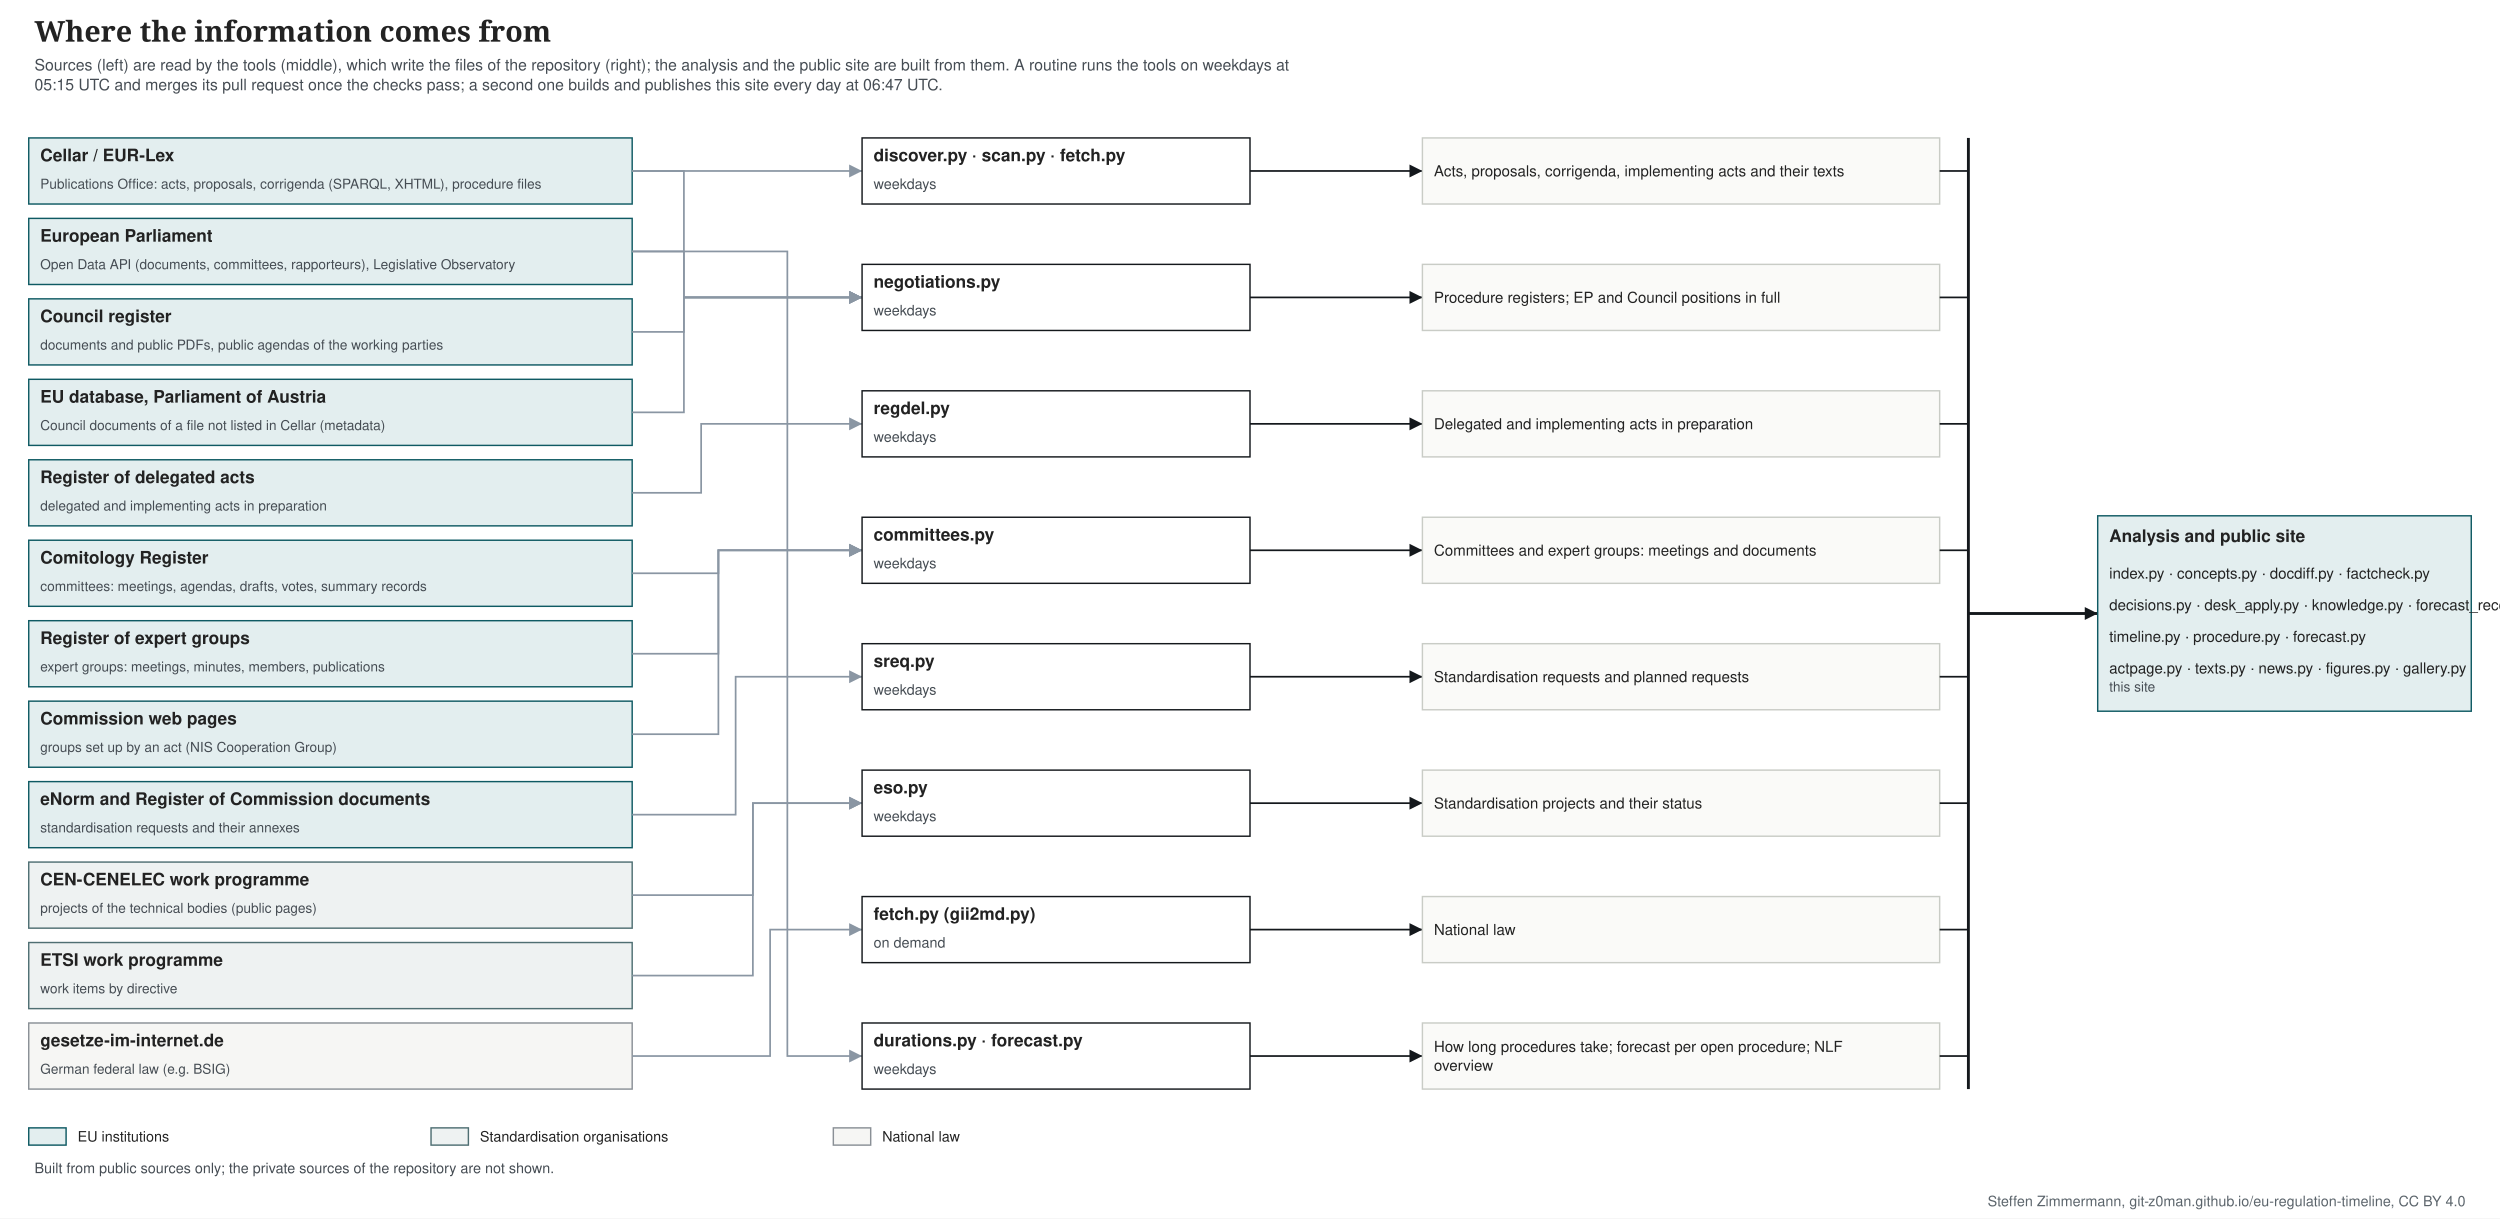
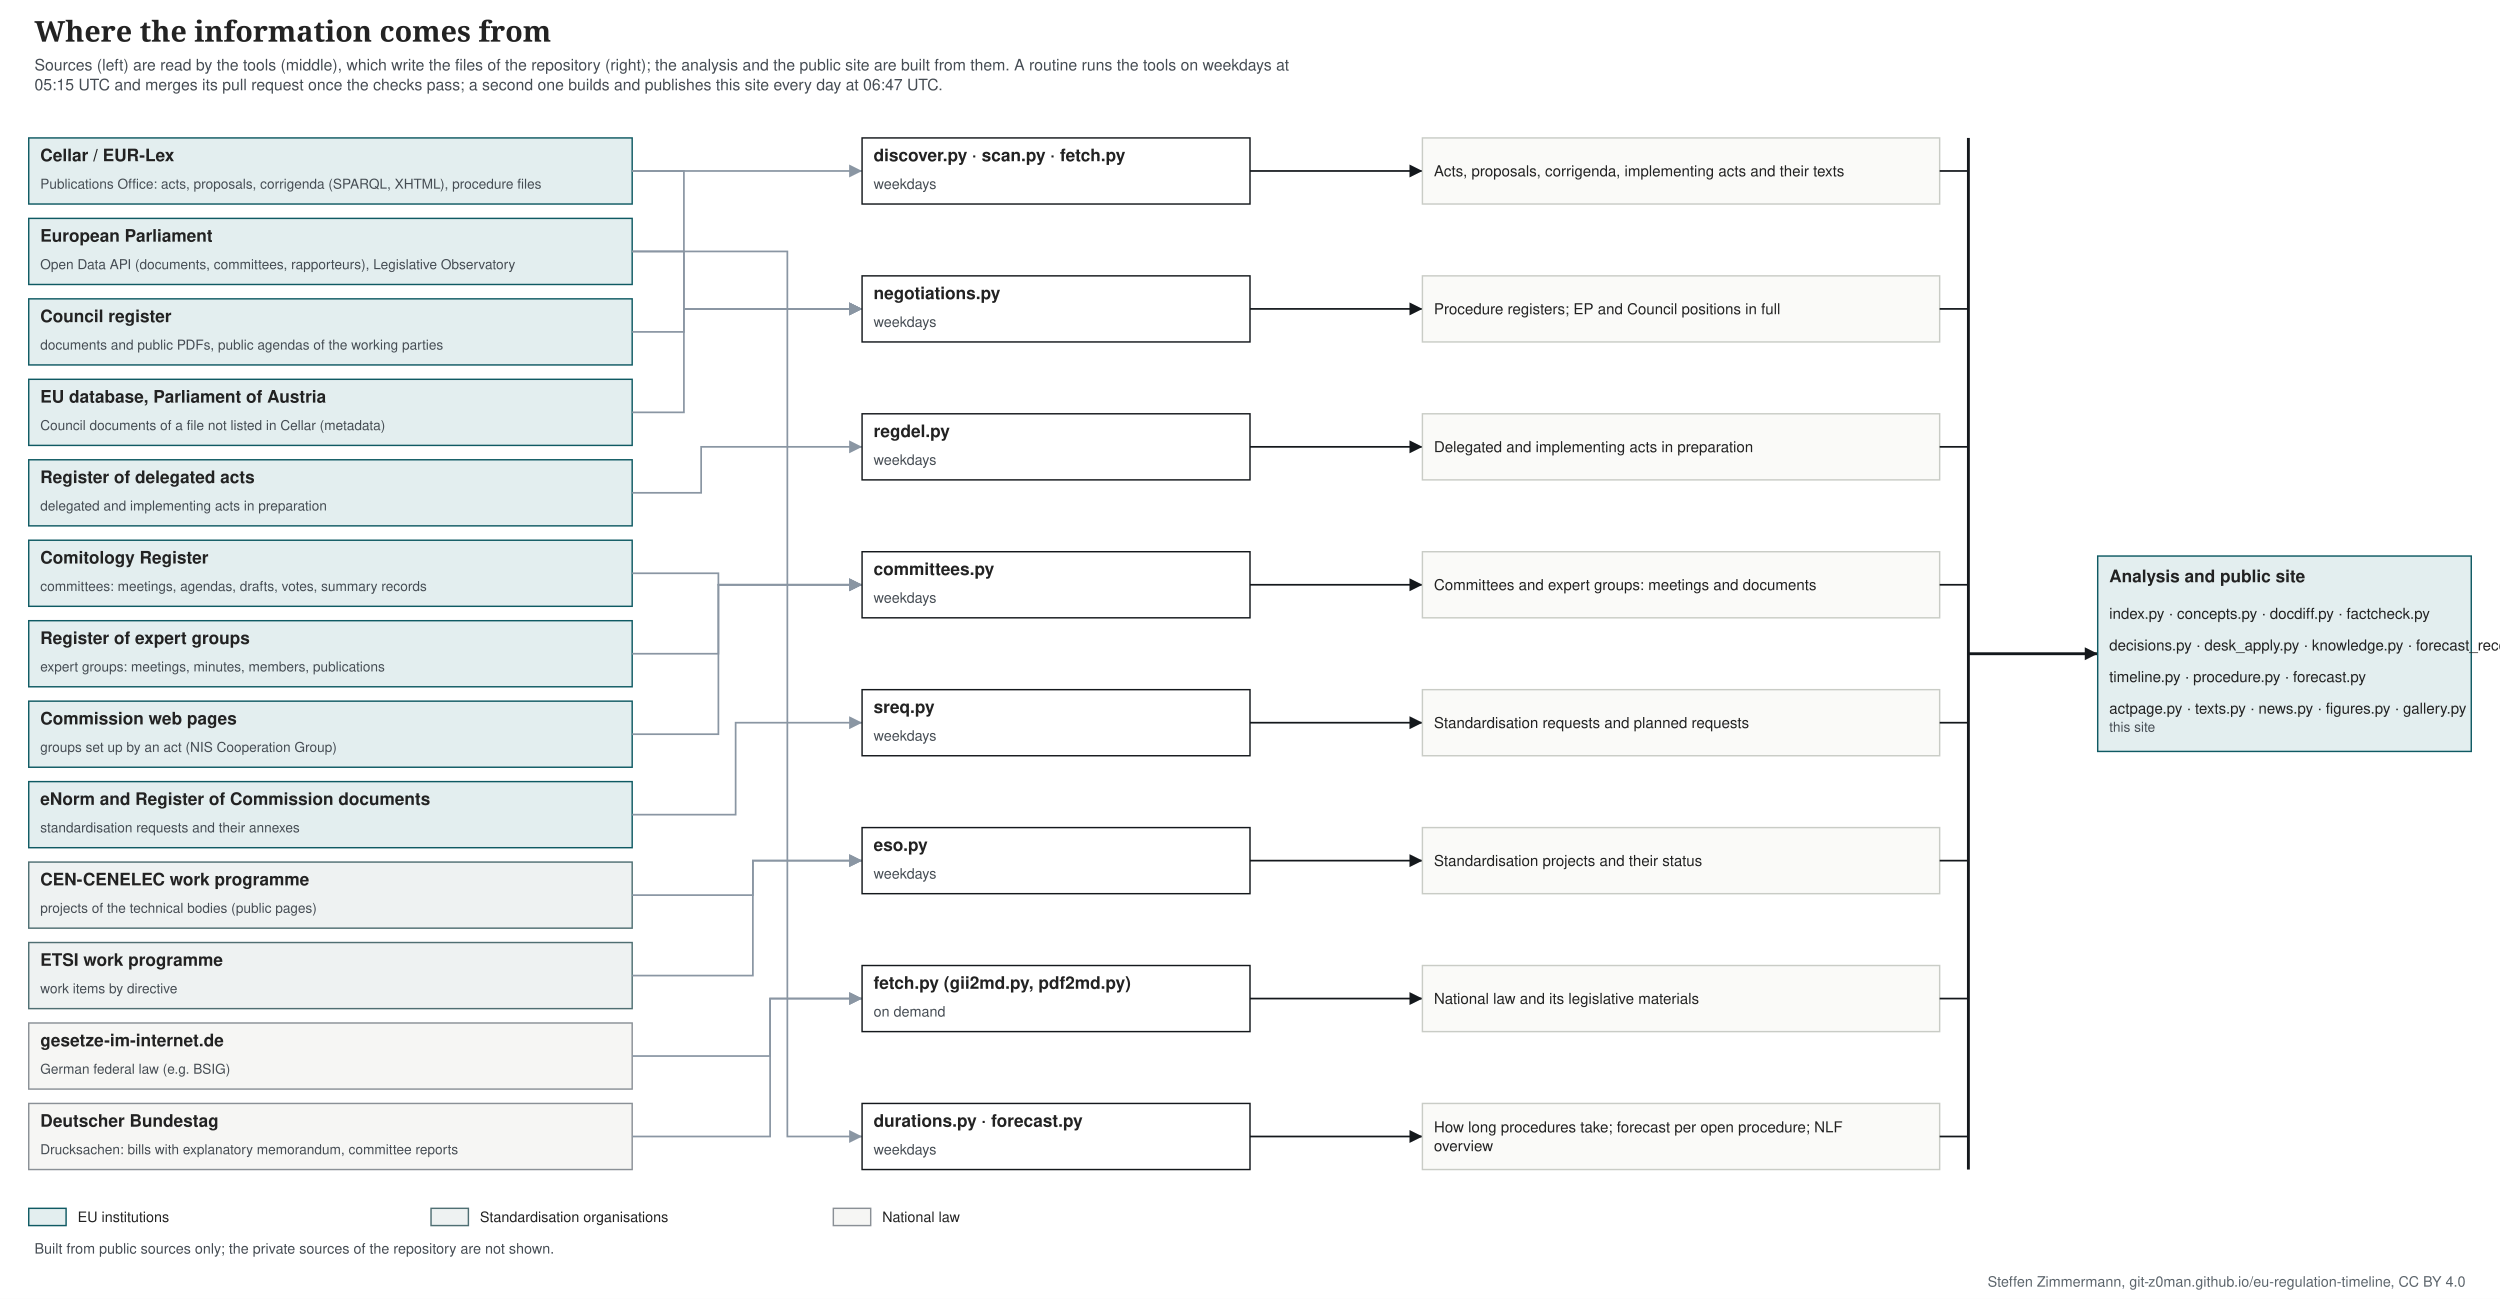
- <svg xmlns="http://www.w3.org/2000/svg" width="1740" height="848" viewBox="0 0 1740 848" font-family="&quot;Source Sans 3&quot;, Helvetica, Arial, sans-serif">
-   <rect width="1740" height="848" fill="#ffffff" />
+ <svg xmlns="http://www.w3.org/2000/svg" width="1740" height="904" viewBox="0 0 1740 904" font-family="&quot;Source Sans 3&quot;, Helvetica, Arial, sans-serif">
+   <rect width="1740" height="904" fill="#ffffff" />
  <text font-size="20" fill="#222222" text-anchor="start" font-family="&quot;Source Serif 4&quot;, Georgia, serif" font-weight="600">
    <tspan x="24.0" y="29.0">Where the information comes from</tspan>
  </text>
  <text font-size="11" fill="#454c53" text-anchor="start">
    <tspan x="24.0" y="49.0">Sources (left) are read by the tools (middle), which write the files of the repository (right); the analysis and the public site are built from them. A routine runs the tools on weekdays at</tspan>
    <tspan x="24.0" y="62.8">05:15 UTC and merges its pull request once the checks pass; a second one builds and publishes this site every day at 06:47 UTC.</tspan>
  </text>
  <rect x="20.0" y="96.0" width="420.0" height="46.0" fill="#e3eeef" stroke="#0f5a63" />
  <text font-size="12" fill="#222222" text-anchor="start" font-weight="bold">
    <tspan x="28.0" y="112.2">Cellar / EUR-Lex</tspan>
  </text>
  <text font-size="9.5" fill="#454c53" text-anchor="start">
    <tspan x="28.0" y="131.3">Publications Office: acts, proposals, corrigenda (SPARQL, XHTML), procedure files</tspan>
  </text>
  <rect x="20.0" y="152.0" width="420.0" height="46.0" fill="#e3eeef" stroke="#0f5a63" />
  <text font-size="12" fill="#222222" text-anchor="start" font-weight="bold">
    <tspan x="28.0" y="168.2">European Parliament</tspan>
  </text>
  <text font-size="9.5" fill="#454c53" text-anchor="start">
    <tspan x="28.0" y="187.3">Open Data API (documents, committees, rapporteurs), Legislative Observatory</tspan>
  </text>
  <rect x="20.0" y="208.0" width="420.0" height="46.0" fill="#e3eeef" stroke="#0f5a63" />
  <text font-size="12" fill="#222222" text-anchor="start" font-weight="bold">
    <tspan x="28.0" y="224.2">Council register</tspan>
  </text>
  <text font-size="9.5" fill="#454c53" text-anchor="start">
    <tspan x="28.0" y="243.3">documents and public PDFs, public agendas of the working parties</tspan>
  </text>
  <rect x="20.0" y="264.0" width="420.0" height="46.0" fill="#e3eeef" stroke="#0f5a63" />
  <text font-size="12" fill="#222222" text-anchor="start" font-weight="bold">
    <tspan x="28.0" y="280.2">EU database, Parliament of Austria</tspan>
  </text>
  <text font-size="9.5" fill="#454c53" text-anchor="start">
    <tspan x="28.0" y="299.3">Council documents of a file not listed in Cellar (metadata)</tspan>
  </text>
  <rect x="20.0" y="320.0" width="420.0" height="46.0" fill="#e3eeef" stroke="#0f5a63" />
  <text font-size="12" fill="#222222" text-anchor="start" font-weight="bold">
    <tspan x="28.0" y="336.2">Register of delegated acts</tspan>
  </text>
  <text font-size="9.5" fill="#454c53" text-anchor="start">
    <tspan x="28.0" y="355.3">delegated and implementing acts in preparation</tspan>
  </text>
  <rect x="20.0" y="376.0" width="420.0" height="46.0" fill="#e3eeef" stroke="#0f5a63" />
  <text font-size="12" fill="#222222" text-anchor="start" font-weight="bold">
    <tspan x="28.0" y="392.2">Comitology Register</tspan>
  </text>
  <text font-size="9.5" fill="#454c53" text-anchor="start">
    <tspan x="28.0" y="411.3">committees: meetings, agendas, drafts, votes, summary records</tspan>
  </text>
  <rect x="20.0" y="432.0" width="420.0" height="46.0" fill="#e3eeef" stroke="#0f5a63" />
  <text font-size="12" fill="#222222" text-anchor="start" font-weight="bold">
    <tspan x="28.0" y="448.2">Register of expert groups</tspan>
  </text>
  <text font-size="9.5" fill="#454c53" text-anchor="start">
    <tspan x="28.0" y="467.3">expert groups: meetings, minutes, members, publications</tspan>
  </text>
  <rect x="20.0" y="488.0" width="420.0" height="46.0" fill="#e3eeef" stroke="#0f5a63" />
  <text font-size="12" fill="#222222" text-anchor="start" font-weight="bold">
    <tspan x="28.0" y="504.2">Commission web pages</tspan>
  </text>
  <text font-size="9.5" fill="#454c53" text-anchor="start">
    <tspan x="28.0" y="523.3">groups set up by an act (NIS Cooperation Group)</tspan>
  </text>
  <rect x="20.0" y="544.0" width="420.0" height="46.0" fill="#e3eeef" stroke="#0f5a63" />
  <text font-size="12" fill="#222222" text-anchor="start" font-weight="bold">
    <tspan x="28.0" y="560.2">eNorm and Register of Commission documents</tspan>
  </text>
  <text font-size="9.5" fill="#454c53" text-anchor="start">
    <tspan x="28.0" y="579.3">standardisation requests and their annexes</tspan>
  </text>
  <rect x="20.0" y="600.0" width="420.0" height="46.0" fill="#eef2f2" stroke="#4f6f73" />
  <text font-size="12" fill="#222222" text-anchor="start" font-weight="bold">
    <tspan x="28.0" y="616.2">CEN-CENELEC work programme</tspan>
  </text>
  <text font-size="9.5" fill="#454c53" text-anchor="start">
    <tspan x="28.0" y="635.3">projects of the technical bodies (public pages)</tspan>
  </text>
  <rect x="20.0" y="656.0" width="420.0" height="46.0" fill="#eef2f2" stroke="#4f6f73" />
  <text font-size="12" fill="#222222" text-anchor="start" font-weight="bold">
    <tspan x="28.0" y="672.2">ETSI work programme</tspan>
  </text>
  <text font-size="9.5" fill="#454c53" text-anchor="start">
    <tspan x="28.0" y="691.3">work items by directive</tspan>
  </text>
  <rect x="20.0" y="712.0" width="420.0" height="46.0" fill="#f6f6f4" stroke="#8a9096" />
  <text font-size="12" fill="#222222" text-anchor="start" font-weight="bold">
    <tspan x="28.0" y="728.2">gesetze-im-internet.de</tspan>
  </text>
  <text font-size="9.5" fill="#454c53" text-anchor="start">
    <tspan x="28.0" y="747.3">German federal law (e.g. BSIG)</tspan>
  </text>
+   <rect x="20.0" y="768.0" width="420.0" height="46.0" fill="#f6f6f4" stroke="#8a9096" />
+   <text font-size="12" fill="#222222" text-anchor="start" font-weight="bold">
+     <tspan x="28.0" y="784.2">Deutscher Bundestag</tspan>
+   </text>
+   <text font-size="9.5" fill="#454c53" text-anchor="start">
+     <tspan x="28.0" y="803.3">Drucksachen: bills with explanatory memorandum, committee reports</tspan>
+   </text>
  <polyline points="440.0,119.0 464.0,119.0 464.0,119.0 600.0,119.0" fill="none" stroke="#8a96a3" stroke-width="1.2" />
  <polygon points="600.0,119.0 591.0,123.5 591.0,114.5" fill="#8a96a3" />
  <rect x="600.0" y="96.0" width="270.0" height="46.0" fill="#ffffff" stroke="#14181c" />
  <text font-size="12" fill="#222222" text-anchor="start" font-weight="bold">
    <tspan x="608.0" y="112.2">discover.py · scan.py · fetch.py</tspan>
  </text>
  <text font-size="10" fill="#454c53" text-anchor="start">
    <tspan x="608.0" y="131.5">weekdays</tspan>
  </text>
  <polyline points="870.0,119.0 990.0,119.0" fill="none" stroke="#14181c" stroke-width="1.2" />
  <polygon points="990.0,119.0 981.0,123.5 981.0,114.5" fill="#14181c" />
  <rect x="990.0" y="96.0" width="360.0" height="46.0" fill="#fafaf8" stroke="#c9ccc6" />
  <text font-size="10.5" fill="#222222" text-anchor="start">
    <tspan x="998.0" y="122.7">Acts, proposals, corrigenda, implementing acts and their texts</tspan>
  </text>
  <line x1="1350.0" y1="119.0" x2="1370.0" y2="119.0" stroke="#14181c" stroke-width="1.2" />
-   <polyline points="440.0,175.0 476.0,175.0 476.0,207.0 600.0,207.0" fill="none" stroke="#8a96a3" stroke-width="1.2" />
-   <polygon points="600.0,207.0 591.0,211.5 591.0,202.5" fill="#8a96a3" />
-   <polyline points="440.0,231.0 476.0,231.0 476.0,207.0 600.0,207.0" fill="none" stroke="#8a96a3" stroke-width="1.2" />
-   <polygon points="600.0,207.0 591.0,211.5 591.0,202.5" fill="#8a96a3" />
-   <polyline points="440.0,287.0 476.0,287.0 476.0,207.0 600.0,207.0" fill="none" stroke="#8a96a3" stroke-width="1.2" />
-   <polygon points="600.0,207.0 591.0,211.5 591.0,202.5" fill="#8a96a3" />
-   <polyline points="440.0,119.0 476.0,119.0 476.0,207.0 600.0,207.0" fill="none" stroke="#8a96a3" stroke-width="1.2" />
-   <polygon points="600.0,207.0 591.0,211.5 591.0,202.5" fill="#8a96a3" />
-   <rect x="600.0" y="184.0" width="270.0" height="46.0" fill="#ffffff" stroke="#14181c" />
-   <text font-size="12" fill="#222222" text-anchor="start" font-weight="bold">
-     <tspan x="608.0" y="200.2">negotiations.py</tspan>
-   </text>
-   <text font-size="10" fill="#454c53" text-anchor="start">
-     <tspan x="608.0" y="219.5">weekdays</tspan>
-   </text>
-   <polyline points="870.0,207.0 990.0,207.0" fill="none" stroke="#14181c" stroke-width="1.2" />
-   <polygon points="990.0,207.0 981.0,211.5 981.0,202.5" fill="#14181c" />
-   <rect x="990.0" y="184.0" width="360.0" height="46.0" fill="#fafaf8" stroke="#c9ccc6" />
-   <text font-size="10.5" fill="#222222" text-anchor="start">
-     <tspan x="998.0" y="210.7">Procedure registers; EP and Council positions in full</tspan>
-   </text>
-   <line x1="1350.0" y1="207.0" x2="1370.0" y2="207.0" stroke="#14181c" stroke-width="1.2" />
-   <polyline points="440.0,343.0 488.0,343.0 488.0,295.0 600.0,295.0" fill="none" stroke="#8a96a3" stroke-width="1.2" />
-   <polygon points="600.0,295.0 591.0,299.5 591.0,290.5" fill="#8a96a3" />
-   <rect x="600.0" y="272.0" width="270.0" height="46.0" fill="#ffffff" stroke="#14181c" />
-   <text font-size="12" fill="#222222" text-anchor="start" font-weight="bold">
-     <tspan x="608.0" y="288.2">regdel.py</tspan>
-   </text>
-   <text font-size="10" fill="#454c53" text-anchor="start">
-     <tspan x="608.0" y="307.5">weekdays</tspan>
-   </text>
-   <polyline points="870.0,295.0 990.0,295.0" fill="none" stroke="#14181c" stroke-width="1.2" />
-   <polygon points="990.0,295.0 981.0,299.5 981.0,290.5" fill="#14181c" />
-   <rect x="990.0" y="272.0" width="360.0" height="46.0" fill="#fafaf8" stroke="#c9ccc6" />
-   <text font-size="10.5" fill="#222222" text-anchor="start">
-     <tspan x="998.0" y="298.7">Delegated and implementing acts in preparation</tspan>
-   </text>
-   <line x1="1350.0" y1="295.0" x2="1370.0" y2="295.0" stroke="#14181c" stroke-width="1.2" />
-   <polyline points="440.0,399.0 500.0,399.0 500.0,383.0 600.0,383.0" fill="none" stroke="#8a96a3" stroke-width="1.2" />
-   <polygon points="600.0,383.0 591.0,387.5 591.0,378.5" fill="#8a96a3" />
-   <polyline points="440.0,455.0 500.0,455.0 500.0,383.0 600.0,383.0" fill="none" stroke="#8a96a3" stroke-width="1.2" />
-   <polygon points="600.0,383.0 591.0,387.5 591.0,378.5" fill="#8a96a3" />
-   <polyline points="440.0,511.0 500.0,511.0 500.0,383.0 600.0,383.0" fill="none" stroke="#8a96a3" stroke-width="1.2" />
-   <polygon points="600.0,383.0 591.0,387.5 591.0,378.5" fill="#8a96a3" />
-   <rect x="600.0" y="360.0" width="270.0" height="46.0" fill="#ffffff" stroke="#14181c" />
-   <text font-size="12" fill="#222222" text-anchor="start" font-weight="bold">
-     <tspan x="608.0" y="376.2">committees.py</tspan>
-   </text>
-   <text font-size="10" fill="#454c53" text-anchor="start">
-     <tspan x="608.0" y="395.5">weekdays</tspan>
-   </text>
-   <polyline points="870.0,383.0 990.0,383.0" fill="none" stroke="#14181c" stroke-width="1.2" />
-   <polygon points="990.0,383.0 981.0,387.5 981.0,378.5" fill="#14181c" />
-   <rect x="990.0" y="360.0" width="360.0" height="46.0" fill="#fafaf8" stroke="#c9ccc6" />
-   <text font-size="10.5" fill="#222222" text-anchor="start">
-     <tspan x="998.0" y="386.7">Committees and expert groups: meetings and documents</tspan>
-   </text>
-   <line x1="1350.0" y1="383.0" x2="1370.0" y2="383.0" stroke="#14181c" stroke-width="1.2" />
-   <polyline points="440.0,567.0 512.0,567.0 512.0,471.0 600.0,471.0" fill="none" stroke="#8a96a3" stroke-width="1.2" />
-   <polygon points="600.0,471.0 591.0,475.5 591.0,466.5" fill="#8a96a3" />
-   <rect x="600.0" y="448.0" width="270.0" height="46.0" fill="#ffffff" stroke="#14181c" />
-   <text font-size="12" fill="#222222" text-anchor="start" font-weight="bold">
-     <tspan x="608.0" y="464.2">sreq.py</tspan>
-   </text>
-   <text font-size="10" fill="#454c53" text-anchor="start">
-     <tspan x="608.0" y="483.5">weekdays</tspan>
-   </text>
-   <polyline points="870.0,471.0 990.0,471.0" fill="none" stroke="#14181c" stroke-width="1.2" />
-   <polygon points="990.0,471.0 981.0,475.5 981.0,466.5" fill="#14181c" />
-   <rect x="990.0" y="448.0" width="360.0" height="46.0" fill="#fafaf8" stroke="#c9ccc6" />
-   <text font-size="10.5" fill="#222222" text-anchor="start">
-     <tspan x="998.0" y="474.7">Standardisation requests and planned requests</tspan>
-   </text>
-   <line x1="1350.0" y1="471.0" x2="1370.0" y2="471.0" stroke="#14181c" stroke-width="1.2" />
-   <polyline points="440.0,623.0 524.0,623.0 524.0,559.0 600.0,559.0" fill="none" stroke="#8a96a3" stroke-width="1.2" />
-   <polygon points="600.0,559.0 591.0,563.5 591.0,554.5" fill="#8a96a3" />
-   <polyline points="440.0,679.0 524.0,679.0 524.0,559.0 600.0,559.0" fill="none" stroke="#8a96a3" stroke-width="1.2" />
-   <polygon points="600.0,559.0 591.0,563.5 591.0,554.5" fill="#8a96a3" />
-   <rect x="600.0" y="536.0" width="270.0" height="46.0" fill="#ffffff" stroke="#14181c" />
-   <text font-size="12" fill="#222222" text-anchor="start" font-weight="bold">
-     <tspan x="608.0" y="552.2">eso.py</tspan>
-   </text>
-   <text font-size="10" fill="#454c53" text-anchor="start">
-     <tspan x="608.0" y="571.5">weekdays</tspan>
-   </text>
-   <polyline points="870.0,559.0 990.0,559.0" fill="none" stroke="#14181c" stroke-width="1.2" />
-   <polygon points="990.0,559.0 981.0,563.5 981.0,554.5" fill="#14181c" />
-   <rect x="990.0" y="536.0" width="360.0" height="46.0" fill="#fafaf8" stroke="#c9ccc6" />
-   <text font-size="10.5" fill="#222222" text-anchor="start">
-     <tspan x="998.0" y="562.7">Standardisation projects and their status</tspan>
-   </text>
-   <line x1="1350.0" y1="559.0" x2="1370.0" y2="559.0" stroke="#14181c" stroke-width="1.2" />
-   <polyline points="440.0,735.0 536.0,735.0 536.0,647.0 600.0,647.0" fill="none" stroke="#8a96a3" stroke-width="1.2" />
-   <polygon points="600.0,647.0 591.0,651.5 591.0,642.5" fill="#8a96a3" />
-   <rect x="600.0" y="624.0" width="270.0" height="46.0" fill="#ffffff" stroke="#14181c" />
-   <text font-size="12" fill="#222222" text-anchor="start" font-weight="bold">
-     <tspan x="608.0" y="640.2">fetch.py (gii2md.py)</tspan>
-   </text>
-   <text font-size="10" fill="#454c53" text-anchor="start">
-     <tspan x="608.0" y="659.5">on demand</tspan>
-   </text>
-   <polyline points="870.0,647.0 990.0,647.0" fill="none" stroke="#14181c" stroke-width="1.2" />
-   <polygon points="990.0,647.0 981.0,651.5 981.0,642.5" fill="#14181c" />
-   <rect x="990.0" y="624.0" width="360.0" height="46.0" fill="#fafaf8" stroke="#c9ccc6" />
-   <text font-size="10.5" fill="#222222" text-anchor="start">
-     <tspan x="998.0" y="650.7">National law</tspan>
-   </text>
-   <line x1="1350.0" y1="647.0" x2="1370.0" y2="647.0" stroke="#14181c" stroke-width="1.2" />
-   <polyline points="440.0,175.0 548.0,175.0 548.0,735.0 600.0,735.0" fill="none" stroke="#8a96a3" stroke-width="1.2" />
-   <polygon points="600.0,735.0 591.0,739.5 591.0,730.5" fill="#8a96a3" />
-   <rect x="600.0" y="712.0" width="270.0" height="46.0" fill="#ffffff" stroke="#14181c" />
-   <text font-size="12" fill="#222222" text-anchor="start" font-weight="bold">
-     <tspan x="608.0" y="728.2">durations.py · forecast.py</tspan>
-   </text>
-   <text font-size="10" fill="#454c53" text-anchor="start">
-     <tspan x="608.0" y="747.5">weekdays</tspan>
-   </text>
-   <polyline points="870.0,735.0 990.0,735.0" fill="none" stroke="#14181c" stroke-width="1.2" />
-   <polygon points="990.0,735.0 981.0,739.5 981.0,730.5" fill="#14181c" />
-   <rect x="990.0" y="712.0" width="360.0" height="46.0" fill="#fafaf8" stroke="#c9ccc6" />
-   <text font-size="10.5" fill="#222222" text-anchor="start">
-     <tspan x="998.0" y="732.1">How long procedures take; forecast per open procedure; NLF</tspan>
-     <tspan x="998.0" y="745.2">overview</tspan>
-   </text>
-   <line x1="1350.0" y1="735.0" x2="1370.0" y2="735.0" stroke="#14181c" stroke-width="1.2" />
-   <line x1="1370.0" y1="96.0" x2="1370.0" y2="758.0" stroke="#14181c" stroke-width="2" />
-   <polyline points="1370.0,427.0 1460.0,427.0" fill="none" stroke="#14181c" stroke-width="2" />
-   <polygon points="1460.0,427.0 1451.0,431.5 1451.0,422.5" fill="#14181c" />
-   <rect x="1460.0" y="359.0" width="260.0" height="136.0" fill="#e3eeef" stroke="#0f5a63" />
-   <text font-size="12" fill="#222222" text-anchor="start" font-weight="bold">
-     <tspan x="1468.0" y="377.2">Analysis and public site</tspan>
-   </text>
-   <text font-size="10.5" fill="#222222" text-anchor="start">
-     <tspan x="1468.0" y="402.7">index.py · concepts.py · docdiff.py · factcheck.py</tspan>
-   </text>
-   <text font-size="10.5" fill="#222222" text-anchor="start">
-     <tspan x="1468.0" y="424.7">decisions.py · desk_apply.py · knowledge.py · forecast_record.py</tspan>
-   </text>
-   <text font-size="10.5" fill="#222222" text-anchor="start">
-     <tspan x="1468.0" y="446.7">timeline.py · procedure.py · forecast.py</tspan>
-   </text>
-   <text font-size="10.5" fill="#222222" text-anchor="start">
-     <tspan x="1468.0" y="468.7">actpage.py · texts.py · news.py · figures.py · gallery.py</tspan>
-   </text>
-   <text font-size="9.5" fill="#454c53" text-anchor="start">
-     <tspan x="1468.0" y="481.3">this site</tspan>
-   </text>
-   <rect x="20.0" y="785.0" width="26.0" height="12.0" fill="#e3eeef" stroke="#0f5a63" />
+   <polyline points="440.0,175.0 476.0,175.0 476.0,215.0 600.0,215.0" fill="none" stroke="#8a96a3" stroke-width="1.2" />
+   <polygon points="600.0,215.0 591.0,219.5 591.0,210.5" fill="#8a96a3" />
+   <polyline points="440.0,231.0 476.0,231.0 476.0,215.0 600.0,215.0" fill="none" stroke="#8a96a3" stroke-width="1.2" />
+   <polygon points="600.0,215.0 591.0,219.5 591.0,210.5" fill="#8a96a3" />
+   <polyline points="440.0,287.0 476.0,287.0 476.0,215.0 600.0,215.0" fill="none" stroke="#8a96a3" stroke-width="1.2" />
+   <polygon points="600.0,215.0 591.0,219.5 591.0,210.5" fill="#8a96a3" />
+   <polyline points="440.0,119.0 476.0,119.0 476.0,215.0 600.0,215.0" fill="none" stroke="#8a96a3" stroke-width="1.2" />
+   <polygon points="600.0,215.0 591.0,219.5 591.0,210.5" fill="#8a96a3" />
+   <rect x="600.0" y="192.0" width="270.0" height="46.0" fill="#ffffff" stroke="#14181c" />
+   <text font-size="12" fill="#222222" text-anchor="start" font-weight="bold">
+     <tspan x="608.0" y="208.2">negotiations.py</tspan>
+   </text>
+   <text font-size="10" fill="#454c53" text-anchor="start">
+     <tspan x="608.0" y="227.5">weekdays</tspan>
+   </text>
+   <polyline points="870.0,215.0 990.0,215.0" fill="none" stroke="#14181c" stroke-width="1.2" />
+   <polygon points="990.0,215.0 981.0,219.5 981.0,210.5" fill="#14181c" />
+   <rect x="990.0" y="192.0" width="360.0" height="46.0" fill="#fafaf8" stroke="#c9ccc6" />
+   <text font-size="10.5" fill="#222222" text-anchor="start">
+     <tspan x="998.0" y="218.7">Procedure registers; EP and Council positions in full</tspan>
+   </text>
+   <line x1="1350.0" y1="215.0" x2="1370.0" y2="215.0" stroke="#14181c" stroke-width="1.2" />
+   <polyline points="440.0,343.0 488.0,343.0 488.0,311.0 600.0,311.0" fill="none" stroke="#8a96a3" stroke-width="1.2" />
+   <polygon points="600.0,311.0 591.0,315.5 591.0,306.5" fill="#8a96a3" />
+   <rect x="600.0" y="288.0" width="270.0" height="46.0" fill="#ffffff" stroke="#14181c" />
+   <text font-size="12" fill="#222222" text-anchor="start" font-weight="bold">
+     <tspan x="608.0" y="304.2">regdel.py</tspan>
+   </text>
+   <text font-size="10" fill="#454c53" text-anchor="start">
+     <tspan x="608.0" y="323.5">weekdays</tspan>
+   </text>
+   <polyline points="870.0,311.0 990.0,311.0" fill="none" stroke="#14181c" stroke-width="1.2" />
+   <polygon points="990.0,311.0 981.0,315.5 981.0,306.5" fill="#14181c" />
+   <rect x="990.0" y="288.0" width="360.0" height="46.0" fill="#fafaf8" stroke="#c9ccc6" />
+   <text font-size="10.5" fill="#222222" text-anchor="start">
+     <tspan x="998.0" y="314.7">Delegated and implementing acts in preparation</tspan>
+   </text>
+   <line x1="1350.0" y1="311.0" x2="1370.0" y2="311.0" stroke="#14181c" stroke-width="1.2" />
+   <polyline points="440.0,399.0 500.0,399.0 500.0,407.0 600.0,407.0" fill="none" stroke="#8a96a3" stroke-width="1.2" />
+   <polygon points="600.0,407.0 591.0,411.5 591.0,402.5" fill="#8a96a3" />
+   <polyline points="440.0,455.0 500.0,455.0 500.0,407.0 600.0,407.0" fill="none" stroke="#8a96a3" stroke-width="1.2" />
+   <polygon points="600.0,407.0 591.0,411.5 591.0,402.5" fill="#8a96a3" />
+   <polyline points="440.0,511.0 500.0,511.0 500.0,407.0 600.0,407.0" fill="none" stroke="#8a96a3" stroke-width="1.2" />
+   <polygon points="600.0,407.0 591.0,411.5 591.0,402.5" fill="#8a96a3" />
+   <rect x="600.0" y="384.0" width="270.0" height="46.0" fill="#ffffff" stroke="#14181c" />
+   <text font-size="12" fill="#222222" text-anchor="start" font-weight="bold">
+     <tspan x="608.0" y="400.2">committees.py</tspan>
+   </text>
+   <text font-size="10" fill="#454c53" text-anchor="start">
+     <tspan x="608.0" y="419.5">weekdays</tspan>
+   </text>
+   <polyline points="870.0,407.0 990.0,407.0" fill="none" stroke="#14181c" stroke-width="1.2" />
+   <polygon points="990.0,407.0 981.0,411.5 981.0,402.5" fill="#14181c" />
+   <rect x="990.0" y="384.0" width="360.0" height="46.0" fill="#fafaf8" stroke="#c9ccc6" />
+   <text font-size="10.5" fill="#222222" text-anchor="start">
+     <tspan x="998.0" y="410.7">Committees and expert groups: meetings and documents</tspan>
+   </text>
+   <line x1="1350.0" y1="407.0" x2="1370.0" y2="407.0" stroke="#14181c" stroke-width="1.2" />
+   <polyline points="440.0,567.0 512.0,567.0 512.0,503.0 600.0,503.0" fill="none" stroke="#8a96a3" stroke-width="1.2" />
+   <polygon points="600.0,503.0 591.0,507.5 591.0,498.5" fill="#8a96a3" />
+   <rect x="600.0" y="480.0" width="270.0" height="46.0" fill="#ffffff" stroke="#14181c" />
+   <text font-size="12" fill="#222222" text-anchor="start" font-weight="bold">
+     <tspan x="608.0" y="496.2">sreq.py</tspan>
+   </text>
+   <text font-size="10" fill="#454c53" text-anchor="start">
+     <tspan x="608.0" y="515.5">weekdays</tspan>
+   </text>
+   <polyline points="870.0,503.0 990.0,503.0" fill="none" stroke="#14181c" stroke-width="1.2" />
+   <polygon points="990.0,503.0 981.0,507.5 981.0,498.5" fill="#14181c" />
+   <rect x="990.0" y="480.0" width="360.0" height="46.0" fill="#fafaf8" stroke="#c9ccc6" />
+   <text font-size="10.5" fill="#222222" text-anchor="start">
+     <tspan x="998.0" y="506.7">Standardisation requests and planned requests</tspan>
+   </text>
+   <line x1="1350.0" y1="503.0" x2="1370.0" y2="503.0" stroke="#14181c" stroke-width="1.2" />
+   <polyline points="440.0,623.0 524.0,623.0 524.0,599.0 600.0,599.0" fill="none" stroke="#8a96a3" stroke-width="1.2" />
+   <polygon points="600.0,599.0 591.0,603.5 591.0,594.5" fill="#8a96a3" />
+   <polyline points="440.0,679.0 524.0,679.0 524.0,599.0 600.0,599.0" fill="none" stroke="#8a96a3" stroke-width="1.2" />
+   <polygon points="600.0,599.0 591.0,603.5 591.0,594.5" fill="#8a96a3" />
+   <rect x="600.0" y="576.0" width="270.0" height="46.0" fill="#ffffff" stroke="#14181c" />
+   <text font-size="12" fill="#222222" text-anchor="start" font-weight="bold">
+     <tspan x="608.0" y="592.2">eso.py</tspan>
+   </text>
+   <text font-size="10" fill="#454c53" text-anchor="start">
+     <tspan x="608.0" y="611.5">weekdays</tspan>
+   </text>
+   <polyline points="870.0,599.0 990.0,599.0" fill="none" stroke="#14181c" stroke-width="1.2" />
+   <polygon points="990.0,599.0 981.0,603.5 981.0,594.5" fill="#14181c" />
+   <rect x="990.0" y="576.0" width="360.0" height="46.0" fill="#fafaf8" stroke="#c9ccc6" />
+   <text font-size="10.5" fill="#222222" text-anchor="start">
+     <tspan x="998.0" y="602.7">Standardisation projects and their status</tspan>
+   </text>
+   <line x1="1350.0" y1="599.0" x2="1370.0" y2="599.0" stroke="#14181c" stroke-width="1.2" />
+   <polyline points="440.0,735.0 536.0,735.0 536.0,695.0 600.0,695.0" fill="none" stroke="#8a96a3" stroke-width="1.2" />
+   <polygon points="600.0,695.0 591.0,699.5 591.0,690.5" fill="#8a96a3" />
+   <polyline points="440.0,791.0 536.0,791.0 536.0,695.0 600.0,695.0" fill="none" stroke="#8a96a3" stroke-width="1.2" />
+   <polygon points="600.0,695.0 591.0,699.5 591.0,690.5" fill="#8a96a3" />
+   <rect x="600.0" y="672.0" width="270.0" height="46.0" fill="#ffffff" stroke="#14181c" />
+   <text font-size="12" fill="#222222" text-anchor="start" font-weight="bold">
+     <tspan x="608.0" y="688.2">fetch.py (gii2md.py, pdf2md.py)</tspan>
+   </text>
+   <text font-size="10" fill="#454c53" text-anchor="start">
+     <tspan x="608.0" y="707.5">on demand</tspan>
+   </text>
+   <polyline points="870.0,695.0 990.0,695.0" fill="none" stroke="#14181c" stroke-width="1.2" />
+   <polygon points="990.0,695.0 981.0,699.5 981.0,690.5" fill="#14181c" />
+   <rect x="990.0" y="672.0" width="360.0" height="46.0" fill="#fafaf8" stroke="#c9ccc6" />
+   <text font-size="10.5" fill="#222222" text-anchor="start">
+     <tspan x="998.0" y="698.7">National law and its legislative materials</tspan>
+   </text>
+   <line x1="1350.0" y1="695.0" x2="1370.0" y2="695.0" stroke="#14181c" stroke-width="1.2" />
+   <polyline points="440.0,175.0 548.0,175.0 548.0,791.0 600.0,791.0" fill="none" stroke="#8a96a3" stroke-width="1.2" />
+   <polygon points="600.0,791.0 591.0,795.5 591.0,786.5" fill="#8a96a3" />
+   <rect x="600.0" y="768.0" width="270.0" height="46.0" fill="#ffffff" stroke="#14181c" />
+   <text font-size="12" fill="#222222" text-anchor="start" font-weight="bold">
+     <tspan x="608.0" y="784.2">durations.py · forecast.py</tspan>
+   </text>
+   <text font-size="10" fill="#454c53" text-anchor="start">
+     <tspan x="608.0" y="803.5">weekdays</tspan>
+   </text>
+   <polyline points="870.0,791.0 990.0,791.0" fill="none" stroke="#14181c" stroke-width="1.2" />
+   <polygon points="990.0,791.0 981.0,795.5 981.0,786.5" fill="#14181c" />
+   <rect x="990.0" y="768.0" width="360.0" height="46.0" fill="#fafaf8" stroke="#c9ccc6" />
+   <text font-size="10.5" fill="#222222" text-anchor="start">
+     <tspan x="998.0" y="788.1">How long procedures take; forecast per open procedure; NLF</tspan>
+     <tspan x="998.0" y="801.2">overview</tspan>
+   </text>
+   <line x1="1350.0" y1="791.0" x2="1370.0" y2="791.0" stroke="#14181c" stroke-width="1.2" />
+   <line x1="1370.0" y1="96.0" x2="1370.0" y2="814.0" stroke="#14181c" stroke-width="2" />
+   <polyline points="1370.0,455.0 1460.0,455.0" fill="none" stroke="#14181c" stroke-width="2" />
+   <polygon points="1460.0,455.0 1451.0,459.5 1451.0,450.5" fill="#14181c" />
+   <rect x="1460.0" y="387.0" width="260.0" height="136.0" fill="#e3eeef" stroke="#0f5a63" />
+   <text font-size="12" fill="#222222" text-anchor="start" font-weight="bold">
+     <tspan x="1468.0" y="405.2">Analysis and public site</tspan>
+   </text>
+   <text font-size="10.5" fill="#222222" text-anchor="start">
+     <tspan x="1468.0" y="430.7">index.py · concepts.py · docdiff.py · factcheck.py</tspan>
+   </text>
+   <text font-size="10.5" fill="#222222" text-anchor="start">
+     <tspan x="1468.0" y="452.7">decisions.py · desk_apply.py · knowledge.py · forecast_record.py</tspan>
+   </text>
+   <text font-size="10.5" fill="#222222" text-anchor="start">
+     <tspan x="1468.0" y="474.7">timeline.py · procedure.py · forecast.py</tspan>
+   </text>
+   <text font-size="10.5" fill="#222222" text-anchor="start">
+     <tspan x="1468.0" y="496.7">actpage.py · texts.py · news.py · figures.py · gallery.py</tspan>
+   </text>
+   <text font-size="9.5" fill="#454c53" text-anchor="start">
+     <tspan x="1468.0" y="509.3">this site</tspan>
+   </text>
+   <rect x="20.0" y="841.0" width="26.0" height="12.0" fill="#e3eeef" stroke="#0f5a63" />
  <text font-size="10" fill="#222222" text-anchor="start">
-     <tspan x="54.0" y="794.5">EU institutions</tspan>
-   </text>
-   <rect x="300.0" y="785.0" width="26.0" height="12.0" fill="#eef2f2" stroke="#4f6f73" />
+     <tspan x="54.0" y="850.5">EU institutions</tspan>
+   </text>
+   <rect x="300.0" y="841.0" width="26.0" height="12.0" fill="#eef2f2" stroke="#4f6f73" />
  <text font-size="10" fill="#222222" text-anchor="start">
-     <tspan x="334.0" y="794.5">Standardisation organisations</tspan>
-   </text>
-   <rect x="580.0" y="785.0" width="26.0" height="12.0" fill="#f6f6f4" stroke="#8a9096" />
+     <tspan x="334.0" y="850.5">Standardisation organisations</tspan>
+   </text>
+   <rect x="580.0" y="841.0" width="26.0" height="12.0" fill="#f6f6f4" stroke="#8a9096" />
  <text font-size="10" fill="#222222" text-anchor="start">
-     <tspan x="614.0" y="794.5">National law</tspan>
-   </text>
-   <text font-size="10" fill="#454c53" text-anchor="start">
-     <tspan x="24.0" y="816.5">Built from public sources only; the private sources of the repository are not shown.</tspan>
+     <tspan x="614.0" y="850.5">National law</tspan>
+   </text>
+   <text font-size="10" fill="#454c53" text-anchor="start">
+     <tspan x="24.0" y="872.5">Built from public sources only; the private sources of the repository are not shown.</tspan>
  </text>
  <text font-size="10" fill="#5b646b" text-anchor="end">
-     <tspan x="1716.0" y="839.5">Steffen Zimmermann, git-z0man.github.io/eu-regulation-timeline, CC BY 4.0</tspan>
+     <tspan x="1716.0" y="895.5">Steffen Zimmermann, git-z0man.github.io/eu-regulation-timeline, CC BY 4.0</tspan>
  </text>
</svg>
